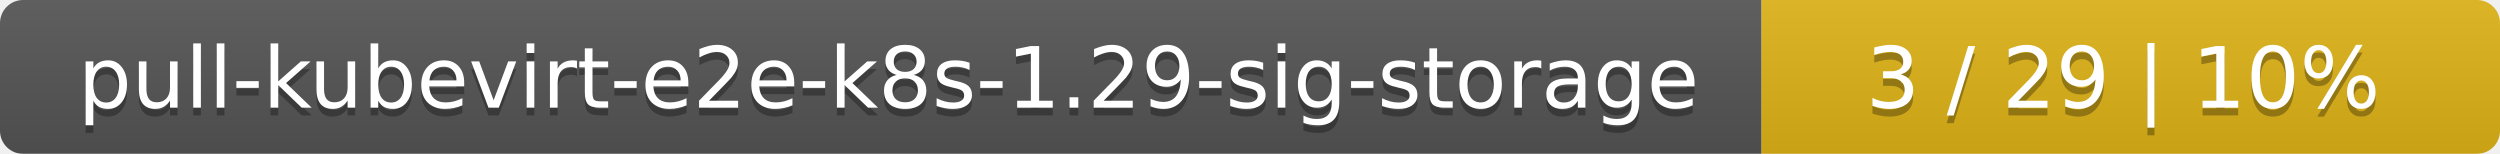
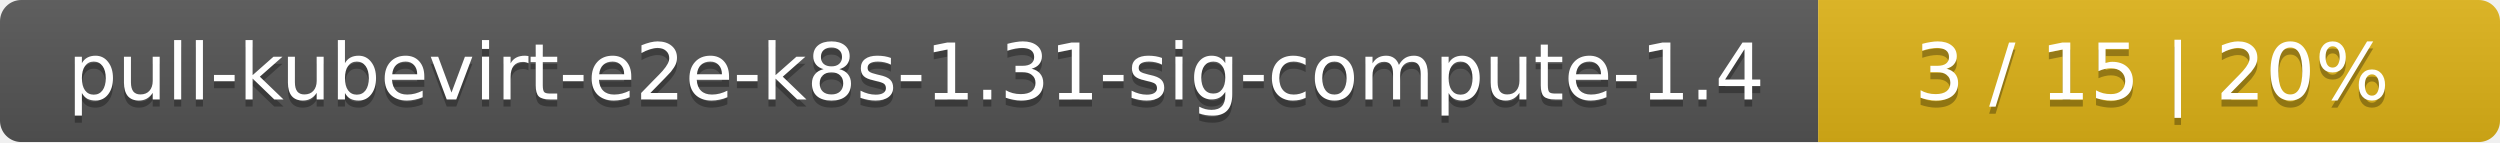
- <svg xmlns="http://www.w3.org/2000/svg" width="325" height="20">
+ <svg xmlns="http://www.w3.org/2000/svg" width="352" height="20">
  <linearGradient id="smooth" x2="0" y2="100%">
    <stop offset="0" stop-color="#bbb" stop-opacity=".1" />
    <stop offset="1" stop-opacity=".1" />
  </linearGradient>
  <mask id="round">
-     <rect width="325" height="20" rx="3" fill="#fff" />
+     <rect width="352" height="20" rx="3" fill="#fff" />
  </mask>
  <g mask="url(#round)">
-     <rect width="229" height="20" fill="#555" />
-     <rect x="229" width="96" height="20" fill="#dfb317" />
-     <rect width="325" height="20" fill="url(#smooth)" />
+     <rect width="256" height="20" fill="#555" />
+     <rect x="256" width="96" height="20" fill="#dfb317" />
+     <rect width="352" height="20" fill="url(#smooth)" />
  </g>
  <g fill="#fff" text-anchor="middle" font-family="DejaVu Sans,Verdana,Geneva,sans-serif" font-size="11">
-     <text x="115.5" y="15" fill="#010101" fill-opacity=".3">pull-kubevirt-e2e-k8s-1.29-sig-storage</text>
-     <text x="115.5" y="14">pull-kubevirt-e2e-k8s-1.29-sig-storage</text>
-     <text x="276" y="15" fill="#010101" fill-opacity=".3">3 / 29    |    10%</text>
-     <text x="276" y="14">3 / 29    |    10%</text>
+     <text x="129" y="15" fill="#010101" fill-opacity=".3">pull-kubevirt-e2e-k8s-1.31-sig-compute-1.4</text>
+     <text x="129" y="14">pull-kubevirt-e2e-k8s-1.31-sig-compute-1.4</text>
+     <text x="303" y="15" fill="#010101" fill-opacity=".3">3 / 15    |    20%</text>
+     <text x="303" y="14">3 / 15    |    20%</text>
  </g>
</svg>
